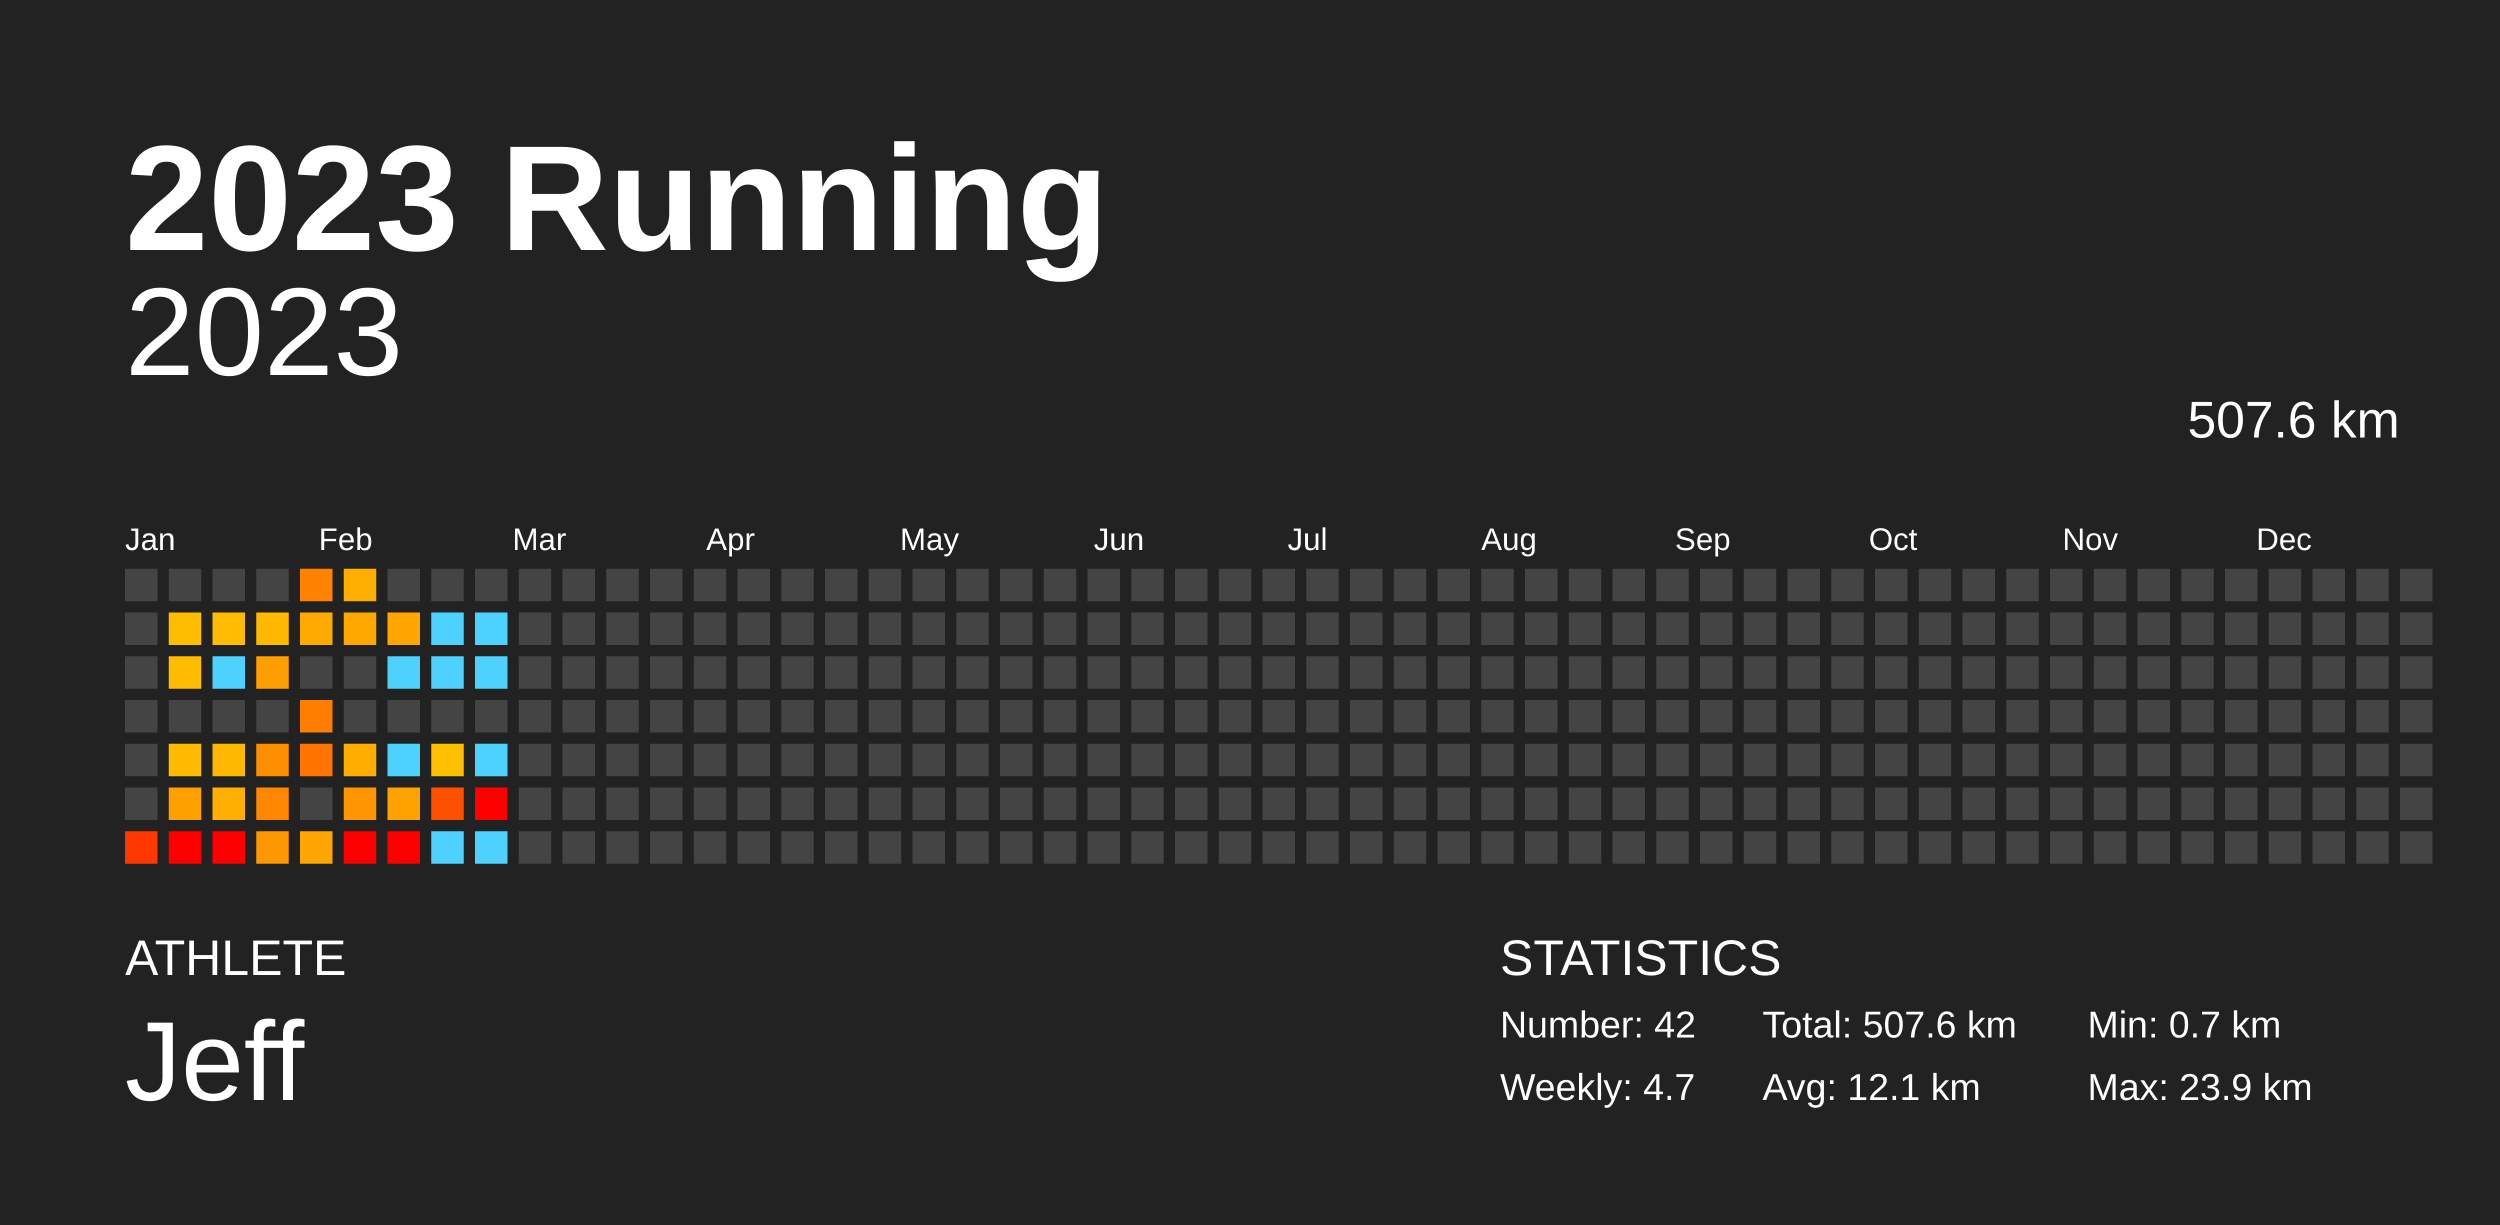
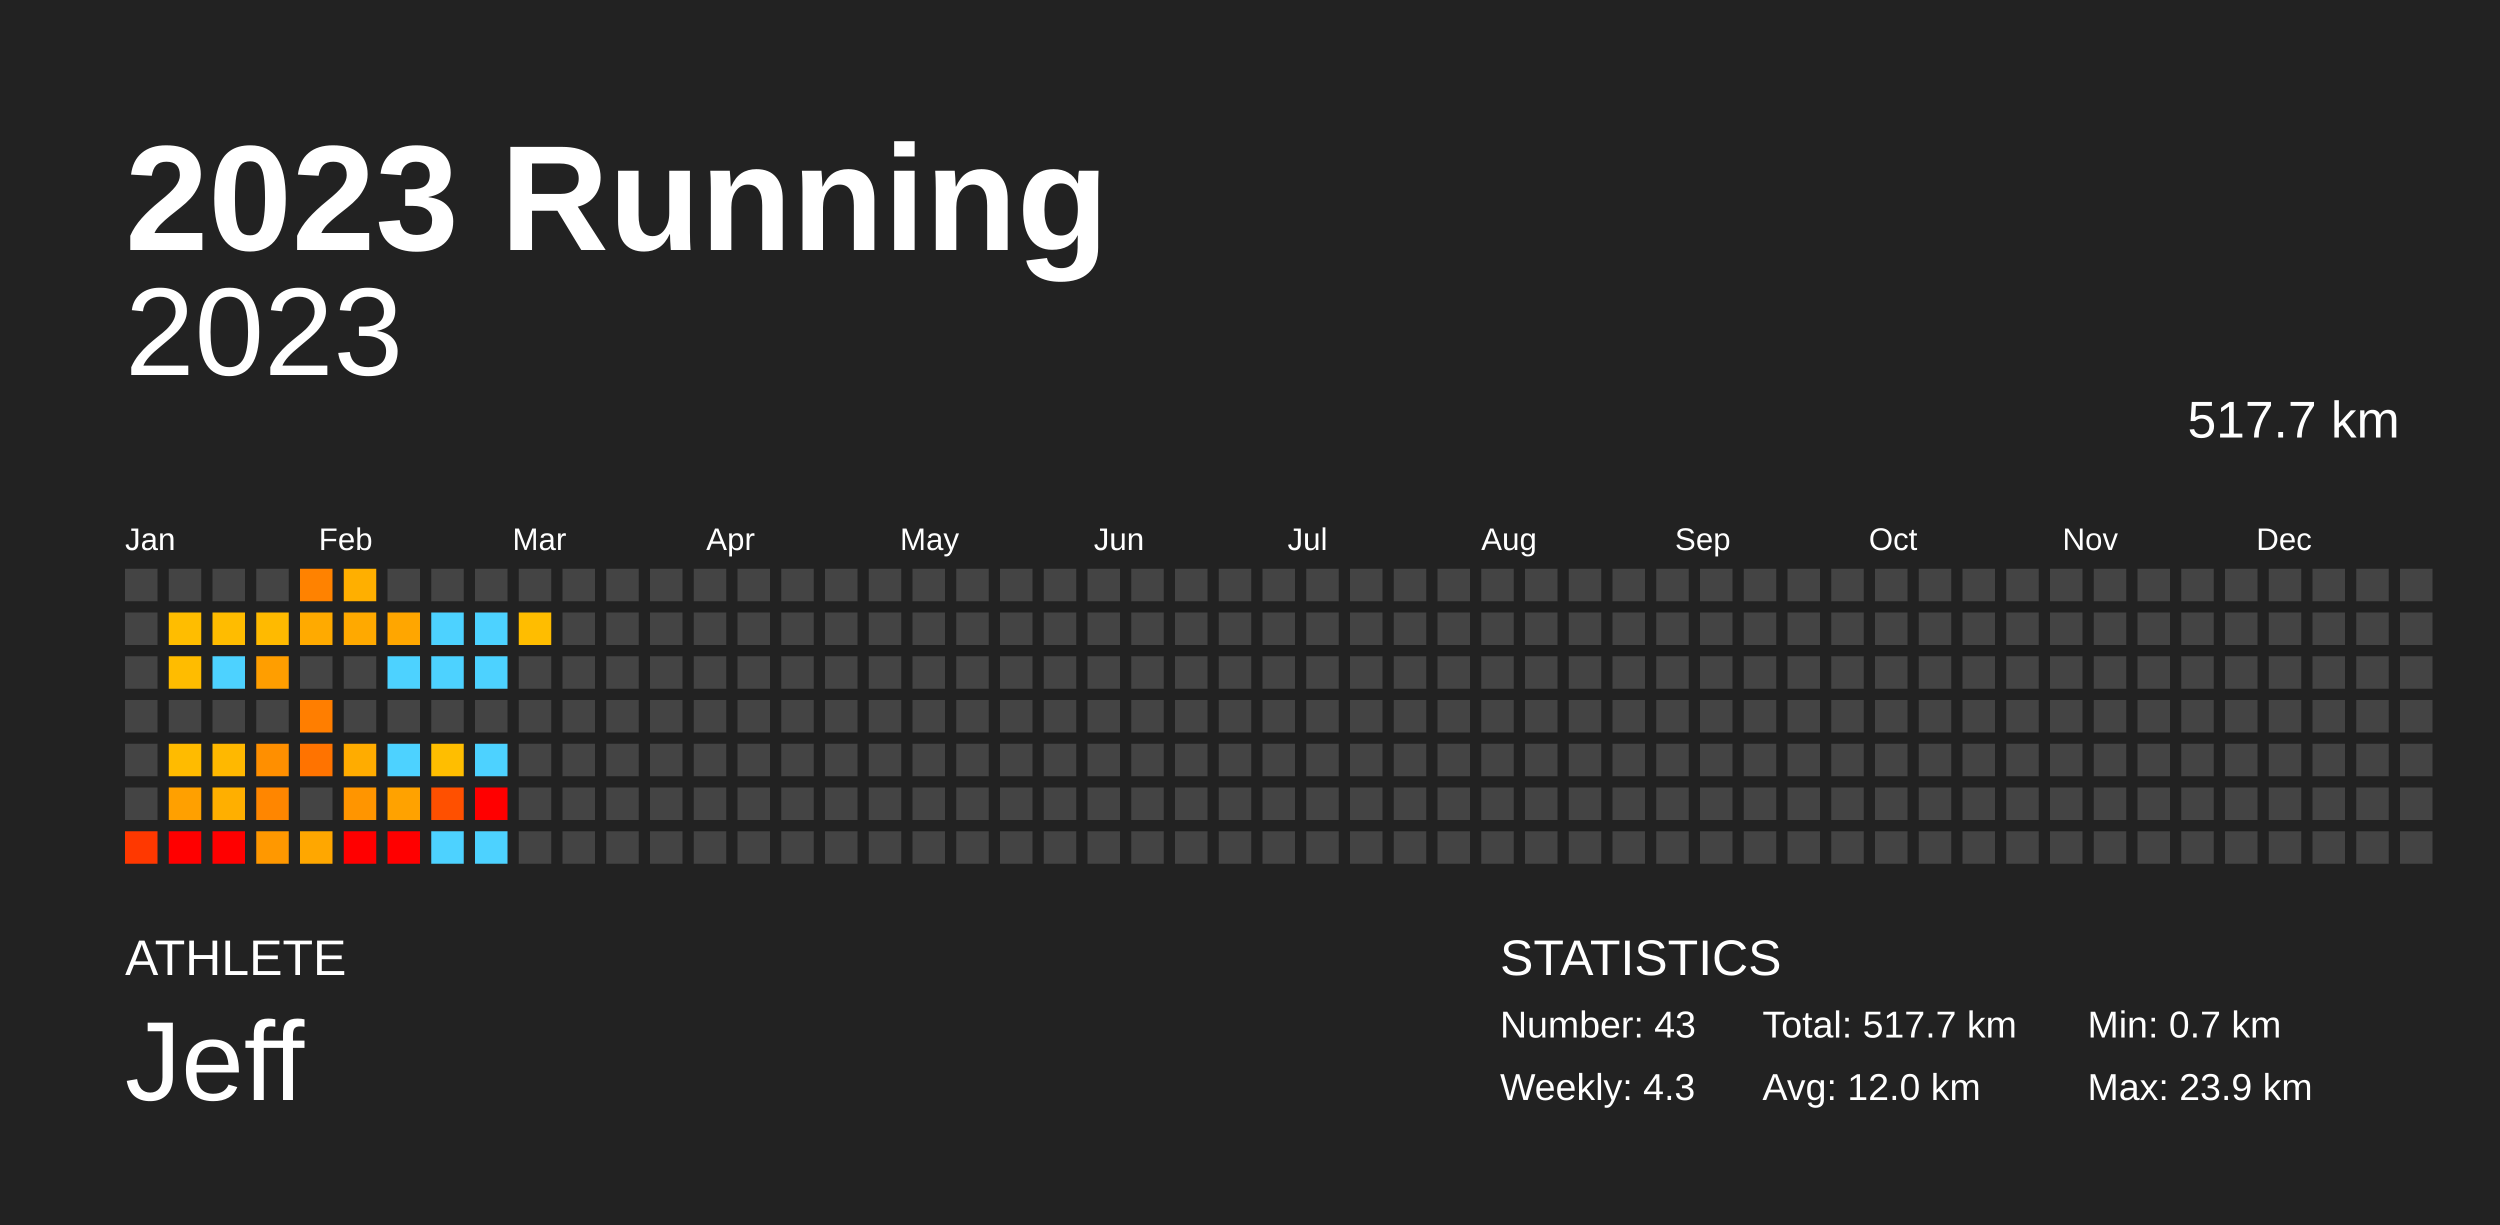
<svg xmlns="http://www.w3.org/2000/svg" baseProfile="full" height="98mm" version="1.1" viewBox="0,0,200,98" width="200mm">
  <defs />
  <rect fill="#222222" height="98" width="200" x="0" y="0" />
  <text fill="#FFFFFF" style="font-size:12px; font-family:Arial; font-weight:bold;" x="10" y="20">2023 Running</text>
  <text fill="#FFFFFF" style="font-size:4px; font-family:Arial" x="10" y="78">ATHLETE</text>
  <text fill="#FFFFFF" style="font-size:9px; font-family:Arial" x="10" y="88">Jeff</text>
  <text fill="#FFFFFF" style="font-size:4px; font-family:Arial" x="120" y="78">STATISTICS</text>
-   <text fill="#FFFFFF" style="font-size:3px; font-family:Arial" x="120" y="83">Number: 42</text>
-   <text fill="#FFFFFF" style="font-size:3px; font-family:Arial" x="120" y="88">Weekly: 4.7</text>
-   <text fill="#FFFFFF" style="font-size:3px; font-family:Arial" x="141" y="83">Total: 507.6 km</text>
-   <text fill="#FFFFFF" style="font-size:3px; font-family:Arial" x="141" y="88">Avg: 12.1 km</text>
+   <text fill="#FFFFFF" style="font-size:3px; font-family:Arial" x="120" y="83">Number: 43</text>
+   <text fill="#FFFFFF" style="font-size:3px; font-family:Arial" x="120" y="88">Weekly: 4.3</text>
+   <text fill="#FFFFFF" style="font-size:3px; font-family:Arial" x="141" y="83">Total: 517.7 km</text>
+   <text fill="#FFFFFF" style="font-size:3px; font-family:Arial" x="141" y="88">Avg: 12.0 km</text>
  <text fill="#FFFFFF" style="font-size:3px; font-family:Arial" x="167" y="83">Min: 0.7 km</text>
  <text fill="#FFFFFF" style="font-size:3px; font-family:Arial" x="167" y="88">Max: 23.9 km</text>
  <text alignment-baseline="hanging" fill="#FFFFFF" style="font-size:10.0px; font-family:Arial;" x="10" y="30">2023</text>
-   <text alignment-baseline="hanging" fill="#FFFFFF" style="font-size:4.125px; font-family:Arial;" x="175" y="35">507.6 km</text>
+   <text alignment-baseline="hanging" fill="#FFFFFF" style="font-size:4.125px; font-family:Arial;" x="175" y="35">517.7 km</text>
  <text fill="#FFFFFF" style="font-size:2.5px; font-family:Arial" x="10.0" y="44">Jan</text>
  <text fill="#FFFFFF" style="font-size:2.5px; font-family:Arial" x="25.5" y="44">Feb</text>
  <text fill="#FFFFFF" style="font-size:2.5px; font-family:Arial" x="41.0" y="44">Mar</text>
  <text fill="#FFFFFF" style="font-size:2.5px; font-family:Arial" x="56.5" y="44">Apr</text>
  <text fill="#FFFFFF" style="font-size:2.5px; font-family:Arial" x="72.0" y="44">May</text>
  <text fill="#FFFFFF" style="font-size:2.5px; font-family:Arial" x="87.5" y="44">Jun</text>
  <text fill="#FFFFFF" style="font-size:2.5px; font-family:Arial" x="103.0" y="44">Jul</text>
  <text fill="#FFFFFF" style="font-size:2.5px; font-family:Arial" x="118.5" y="44">Aug</text>
  <text fill="#FFFFFF" style="font-size:2.5px; font-family:Arial" x="134.0" y="44">Sep</text>
  <text fill="#FFFFFF" style="font-size:2.5px; font-family:Arial" x="149.5" y="44">Oct</text>
  <text fill="#FFFFFF" style="font-size:2.5px; font-family:Arial" x="165.0" y="44">Nov</text>
  <text fill="#FFFFFF" style="font-size:2.5px; font-family:Arial" x="180.5" y="44">Dec</text>
  <rect fill="#444444" height="2.6" width="2.6" x="10.0" y="45.5" />
  <rect fill="#444444" height="2.6" width="2.6" x="10.0" y="49.0" />
  <rect fill="#444444" height="2.6" width="2.6" x="10.0" y="52.5" />
  <rect fill="#444444" height="2.6" width="2.6" x="10.0" y="56.0" />
  <rect fill="#444444" height="2.6" width="2.6" x="10.0" y="59.5" />
  <rect fill="#444444" height="2.6" width="2.6" x="10.0" y="63.0" />
  <rect fill="#ff3800" height="2.6" width="2.6" x="10.0" y="66.5" />
  <rect fill="#444444" height="2.6" width="2.6" x="13.5" y="45.5" />
  <rect fill="#ffbd00" height="2.6" width="2.6" x="13.5" y="49.0" />
  <rect fill="#ffbc00" height="2.6" width="2.6" x="13.5" y="52.5" />
  <rect fill="#444444" height="2.6" width="2.6" x="13.5" y="56.0" />
  <rect fill="#ffbb00" height="2.6" width="2.6" x="13.5" y="59.5" />
  <rect fill="#ffa000" height="2.6" width="2.6" x="13.5" y="63.0" />
  <rect fill="red" height="2.6" width="2.6" x="13.5" y="66.5" />
  <rect fill="#444444" height="2.6" width="2.6" x="17.0" y="45.5" />
  <rect fill="#ffbc00" height="2.6" width="2.6" x="17.0" y="49.0" />
  <rect fill="#4dd2ff" height="2.6" width="2.6" x="17.0" y="52.5" />
  <rect fill="#444444" height="2.6" width="2.6" x="17.0" y="56.0" />
  <rect fill="#ffb800" height="2.6" width="2.6" x="17.0" y="59.5" />
  <rect fill="#ffaf00" height="2.6" width="2.6" x="17.0" y="63.0" />
  <rect fill="red" height="2.6" width="2.6" x="17.0" y="66.5" />
  <rect fill="#444444" height="2.6" width="2.6" x="20.5" y="45.5" />
  <rect fill="#ffba00" height="2.6" width="2.6" x="20.5" y="49.0" />
  <rect fill="#ff9e00" height="2.6" width="2.6" x="20.5" y="52.5" />
  <rect fill="#444444" height="2.6" width="2.6" x="20.5" y="56.0" />
  <rect fill="#ff8f00" height="2.6" width="2.6" x="20.5" y="59.5" />
  <rect fill="#ff8600" height="2.6" width="2.6" x="20.5" y="63.0" />
  <rect fill="#ff9800" height="2.6" width="2.6" x="20.5" y="66.5" />
  <rect fill="#ff8200" height="2.6" width="2.6" x="24.0" y="45.5" />
  <rect fill="#ffaa00" height="2.6" width="2.6" x="24.0" y="49.0" />
  <rect fill="#444444" height="2.6" width="2.6" x="24.0" y="52.5" />
  <rect fill="#ff7e00" height="2.6" width="2.6" x="24.0" y="56.0" />
  <rect fill="#ff7300" height="2.6" width="2.6" x="24.0" y="59.5" />
  <rect fill="#444444" height="2.6" width="2.6" x="24.0" y="63.0" />
  <rect fill="#ffa700" height="2.6" width="2.6" x="24.0" y="66.5" />
  <rect fill="#ffaf00" height="2.6" width="2.6" x="27.5" y="45.5" />
  <rect fill="#ffa900" height="2.6" width="2.6" x="27.5" y="49.0" />
  <rect fill="#444444" height="2.6" width="2.6" x="27.5" y="52.5" />
  <rect fill="#444444" height="2.6" width="2.6" x="27.5" y="56.0" />
  <rect fill="#ffac00" height="2.6" width="2.6" x="27.5" y="59.5" />
  <rect fill="#ff9500" height="2.6" width="2.6" x="27.5" y="63.0" />
  <rect fill="red" height="2.6" width="2.6" x="27.5" y="66.5" />
  <rect fill="#444444" height="2.6" width="2.6" x="31.0" y="45.5" />
  <rect fill="#ffa600" height="2.6" width="2.6" x="31.0" y="49.0" />
  <rect fill="#4dd2ff" height="2.6" width="2.6" x="31.0" y="52.5" />
  <rect fill="#444444" height="2.6" width="2.6" x="31.0" y="56.0" />
  <rect fill="#4dd2ff" height="2.6" width="2.6" x="31.0" y="59.5" />
  <rect fill="#ffa200" height="2.6" width="2.6" x="31.0" y="63.0" />
  <rect fill="red" height="2.6" width="2.6" x="31.0" y="66.5" />
  <rect fill="#444444" height="2.6" width="2.6" x="34.5" y="45.5" />
  <rect fill="#4dd2ff" height="2.6" width="2.6" x="34.5" y="49.0" />
  <rect fill="#4dd2ff" height="2.6" width="2.6" x="34.5" y="52.5" />
  <rect fill="#444444" height="2.6" width="2.6" x="34.5" y="56.0" />
  <rect fill="#ffbe00" height="2.6" width="2.6" x="34.5" y="59.5" />
  <rect fill="#ff5000" height="2.6" width="2.6" x="34.5" y="63.0" />
  <rect fill="#4dd2ff" height="2.6" width="2.6" x="34.5" y="66.5" />
  <rect fill="#444444" height="2.6" width="2.6" x="38.0" y="45.5" />
  <rect fill="#4dd2ff" height="2.6" width="2.6" x="38.0" y="49.0" />
  <rect fill="#4dd2ff" height="2.6" width="2.6" x="38.0" y="52.5" />
  <rect fill="#444444" height="2.6" width="2.6" x="38.0" y="56.0" />
  <rect fill="#4dd2ff" height="2.6" width="2.6" x="38.0" y="59.5" />
  <rect fill="red" height="2.6" width="2.6" x="38.0" y="63.0" />
  <rect fill="#4dd2ff" height="2.6" width="2.6" x="38.0" y="66.5" />
  <rect fill="#444444" height="2.6" width="2.6" x="41.5" y="45.5" />
-   <rect fill="#444444" height="2.6" width="2.6" x="41.5" y="49.0" />
+   <rect fill="#ffbd00" height="2.6" width="2.6" x="41.5" y="49.0" />
  <rect fill="#444444" height="2.6" width="2.6" x="41.5" y="52.5" />
  <rect fill="#444444" height="2.6" width="2.6" x="41.5" y="56.0" />
  <rect fill="#444444" height="2.6" width="2.6" x="41.5" y="59.5" />
  <rect fill="#444444" height="2.6" width="2.6" x="41.5" y="63.0" />
  <rect fill="#444444" height="2.6" width="2.6" x="41.5" y="66.5" />
  <rect fill="#444444" height="2.6" width="2.6" x="45.0" y="45.5" />
  <rect fill="#444444" height="2.6" width="2.6" x="45.0" y="49.0" />
  <rect fill="#444444" height="2.6" width="2.6" x="45.0" y="52.5" />
  <rect fill="#444444" height="2.6" width="2.6" x="45.0" y="56.0" />
  <rect fill="#444444" height="2.6" width="2.6" x="45.0" y="59.5" />
  <rect fill="#444444" height="2.6" width="2.6" x="45.0" y="63.0" />
  <rect fill="#444444" height="2.6" width="2.6" x="45.0" y="66.5" />
  <rect fill="#444444" height="2.6" width="2.6" x="48.5" y="45.5" />
  <rect fill="#444444" height="2.6" width="2.6" x="48.5" y="49.0" />
  <rect fill="#444444" height="2.6" width="2.6" x="48.5" y="52.5" />
  <rect fill="#444444" height="2.6" width="2.6" x="48.5" y="56.0" />
  <rect fill="#444444" height="2.6" width="2.6" x="48.5" y="59.5" />
  <rect fill="#444444" height="2.6" width="2.6" x="48.5" y="63.0" />
  <rect fill="#444444" height="2.6" width="2.6" x="48.5" y="66.5" />
  <rect fill="#444444" height="2.6" width="2.6" x="52.0" y="45.5" />
  <rect fill="#444444" height="2.6" width="2.6" x="52.0" y="49.0" />
  <rect fill="#444444" height="2.6" width="2.6" x="52.0" y="52.5" />
  <rect fill="#444444" height="2.6" width="2.6" x="52.0" y="56.0" />
  <rect fill="#444444" height="2.6" width="2.6" x="52.0" y="59.5" />
  <rect fill="#444444" height="2.6" width="2.6" x="52.0" y="63.0" />
  <rect fill="#444444" height="2.6" width="2.6" x="52.0" y="66.5" />
  <rect fill="#444444" height="2.6" width="2.6" x="55.5" y="45.5" />
  <rect fill="#444444" height="2.6" width="2.6" x="55.5" y="49.0" />
  <rect fill="#444444" height="2.6" width="2.6" x="55.5" y="52.5" />
  <rect fill="#444444" height="2.6" width="2.6" x="55.5" y="56.0" />
  <rect fill="#444444" height="2.6" width="2.6" x="55.5" y="59.5" />
  <rect fill="#444444" height="2.6" width="2.6" x="55.5" y="63.0" />
  <rect fill="#444444" height="2.6" width="2.6" x="55.5" y="66.5" />
  <rect fill="#444444" height="2.6" width="2.6" x="59.0" y="45.5" />
  <rect fill="#444444" height="2.6" width="2.6" x="59.0" y="49.0" />
  <rect fill="#444444" height="2.6" width="2.6" x="59.0" y="52.5" />
  <rect fill="#444444" height="2.6" width="2.6" x="59.0" y="56.0" />
  <rect fill="#444444" height="2.6" width="2.6" x="59.0" y="59.5" />
  <rect fill="#444444" height="2.6" width="2.6" x="59.0" y="63.0" />
  <rect fill="#444444" height="2.6" width="2.6" x="59.0" y="66.5" />
  <rect fill="#444444" height="2.6" width="2.6" x="62.5" y="45.5" />
  <rect fill="#444444" height="2.6" width="2.6" x="62.5" y="49.0" />
  <rect fill="#444444" height="2.6" width="2.6" x="62.5" y="52.5" />
  <rect fill="#444444" height="2.6" width="2.6" x="62.5" y="56.0" />
  <rect fill="#444444" height="2.6" width="2.6" x="62.5" y="59.5" />
  <rect fill="#444444" height="2.6" width="2.6" x="62.5" y="63.0" />
  <rect fill="#444444" height="2.6" width="2.6" x="62.5" y="66.5" />
  <rect fill="#444444" height="2.6" width="2.6" x="66.0" y="45.5" />
  <rect fill="#444444" height="2.6" width="2.6" x="66.0" y="49.0" />
  <rect fill="#444444" height="2.6" width="2.6" x="66.0" y="52.5" />
  <rect fill="#444444" height="2.6" width="2.6" x="66.0" y="56.0" />
  <rect fill="#444444" height="2.6" width="2.6" x="66.0" y="59.5" />
  <rect fill="#444444" height="2.6" width="2.6" x="66.0" y="63.0" />
  <rect fill="#444444" height="2.6" width="2.6" x="66.0" y="66.5" />
  <rect fill="#444444" height="2.6" width="2.6" x="69.5" y="45.5" />
  <rect fill="#444444" height="2.6" width="2.6" x="69.5" y="49.0" />
  <rect fill="#444444" height="2.6" width="2.6" x="69.5" y="52.5" />
  <rect fill="#444444" height="2.6" width="2.6" x="69.5" y="56.0" />
  <rect fill="#444444" height="2.6" width="2.6" x="69.5" y="59.5" />
  <rect fill="#444444" height="2.6" width="2.6" x="69.5" y="63.0" />
  <rect fill="#444444" height="2.6" width="2.6" x="69.5" y="66.5" />
  <rect fill="#444444" height="2.6" width="2.6" x="73.0" y="45.5" />
  <rect fill="#444444" height="2.6" width="2.6" x="73.0" y="49.0" />
  <rect fill="#444444" height="2.6" width="2.6" x="73.0" y="52.5" />
  <rect fill="#444444" height="2.6" width="2.6" x="73.0" y="56.0" />
  <rect fill="#444444" height="2.6" width="2.6" x="73.0" y="59.5" />
  <rect fill="#444444" height="2.6" width="2.6" x="73.0" y="63.0" />
  <rect fill="#444444" height="2.6" width="2.6" x="73.0" y="66.5" />
  <rect fill="#444444" height="2.6" width="2.6" x="76.5" y="45.5" />
  <rect fill="#444444" height="2.6" width="2.6" x="76.5" y="49.0" />
  <rect fill="#444444" height="2.6" width="2.6" x="76.5" y="52.5" />
  <rect fill="#444444" height="2.6" width="2.6" x="76.5" y="56.0" />
  <rect fill="#444444" height="2.6" width="2.6" x="76.5" y="59.5" />
  <rect fill="#444444" height="2.6" width="2.6" x="76.5" y="63.0" />
  <rect fill="#444444" height="2.6" width="2.6" x="76.5" y="66.5" />
  <rect fill="#444444" height="2.6" width="2.6" x="80.0" y="45.5" />
  <rect fill="#444444" height="2.6" width="2.6" x="80.0" y="49.0" />
  <rect fill="#444444" height="2.6" width="2.6" x="80.0" y="52.5" />
  <rect fill="#444444" height="2.6" width="2.6" x="80.0" y="56.0" />
  <rect fill="#444444" height="2.6" width="2.6" x="80.0" y="59.5" />
  <rect fill="#444444" height="2.6" width="2.6" x="80.0" y="63.0" />
  <rect fill="#444444" height="2.6" width="2.6" x="80.0" y="66.5" />
  <rect fill="#444444" height="2.6" width="2.6" x="83.5" y="45.5" />
  <rect fill="#444444" height="2.6" width="2.6" x="83.5" y="49.0" />
  <rect fill="#444444" height="2.6" width="2.6" x="83.5" y="52.5" />
  <rect fill="#444444" height="2.6" width="2.6" x="83.5" y="56.0" />
  <rect fill="#444444" height="2.6" width="2.6" x="83.5" y="59.5" />
  <rect fill="#444444" height="2.6" width="2.6" x="83.5" y="63.0" />
  <rect fill="#444444" height="2.6" width="2.6" x="83.5" y="66.5" />
  <rect fill="#444444" height="2.6" width="2.6" x="87.0" y="45.5" />
  <rect fill="#444444" height="2.6" width="2.6" x="87.0" y="49.0" />
  <rect fill="#444444" height="2.6" width="2.6" x="87.0" y="52.5" />
  <rect fill="#444444" height="2.6" width="2.6" x="87.0" y="56.0" />
  <rect fill="#444444" height="2.6" width="2.6" x="87.0" y="59.5" />
  <rect fill="#444444" height="2.6" width="2.6" x="87.0" y="63.0" />
  <rect fill="#444444" height="2.6" width="2.6" x="87.0" y="66.5" />
  <rect fill="#444444" height="2.6" width="2.6" x="90.5" y="45.5" />
  <rect fill="#444444" height="2.6" width="2.6" x="90.5" y="49.0" />
  <rect fill="#444444" height="2.6" width="2.6" x="90.5" y="52.5" />
  <rect fill="#444444" height="2.6" width="2.6" x="90.5" y="56.0" />
  <rect fill="#444444" height="2.6" width="2.6" x="90.5" y="59.5" />
  <rect fill="#444444" height="2.6" width="2.6" x="90.5" y="63.0" />
  <rect fill="#444444" height="2.6" width="2.6" x="90.5" y="66.5" />
  <rect fill="#444444" height="2.6" width="2.6" x="94.0" y="45.5" />
  <rect fill="#444444" height="2.6" width="2.6" x="94.0" y="49.0" />
  <rect fill="#444444" height="2.6" width="2.6" x="94.0" y="52.5" />
  <rect fill="#444444" height="2.6" width="2.6" x="94.0" y="56.0" />
  <rect fill="#444444" height="2.6" width="2.6" x="94.0" y="59.5" />
  <rect fill="#444444" height="2.6" width="2.6" x="94.0" y="63.0" />
  <rect fill="#444444" height="2.6" width="2.6" x="94.0" y="66.5" />
  <rect fill="#444444" height="2.6" width="2.6" x="97.5" y="45.5" />
  <rect fill="#444444" height="2.6" width="2.6" x="97.5" y="49.0" />
  <rect fill="#444444" height="2.6" width="2.6" x="97.5" y="52.5" />
  <rect fill="#444444" height="2.6" width="2.6" x="97.5" y="56.0" />
  <rect fill="#444444" height="2.6" width="2.6" x="97.5" y="59.5" />
  <rect fill="#444444" height="2.6" width="2.6" x="97.5" y="63.0" />
  <rect fill="#444444" height="2.6" width="2.6" x="97.5" y="66.5" />
  <rect fill="#444444" height="2.6" width="2.6" x="101.0" y="45.5" />
  <rect fill="#444444" height="2.6" width="2.6" x="101.0" y="49.0" />
  <rect fill="#444444" height="2.6" width="2.6" x="101.0" y="52.5" />
  <rect fill="#444444" height="2.6" width="2.6" x="101.0" y="56.0" />
  <rect fill="#444444" height="2.6" width="2.6" x="101.0" y="59.5" />
  <rect fill="#444444" height="2.6" width="2.6" x="101.0" y="63.0" />
  <rect fill="#444444" height="2.6" width="2.6" x="101.0" y="66.5" />
  <rect fill="#444444" height="2.6" width="2.6" x="104.5" y="45.5" />
  <rect fill="#444444" height="2.6" width="2.6" x="104.5" y="49.0" />
  <rect fill="#444444" height="2.6" width="2.6" x="104.5" y="52.5" />
  <rect fill="#444444" height="2.6" width="2.6" x="104.5" y="56.0" />
  <rect fill="#444444" height="2.6" width="2.6" x="104.5" y="59.5" />
  <rect fill="#444444" height="2.6" width="2.6" x="104.5" y="63.0" />
  <rect fill="#444444" height="2.6" width="2.6" x="104.5" y="66.5" />
  <rect fill="#444444" height="2.6" width="2.6" x="108.0" y="45.5" />
  <rect fill="#444444" height="2.6" width="2.6" x="108.0" y="49.0" />
  <rect fill="#444444" height="2.6" width="2.6" x="108.0" y="52.5" />
  <rect fill="#444444" height="2.6" width="2.6" x="108.0" y="56.0" />
  <rect fill="#444444" height="2.6" width="2.6" x="108.0" y="59.5" />
  <rect fill="#444444" height="2.6" width="2.6" x="108.0" y="63.0" />
  <rect fill="#444444" height="2.6" width="2.6" x="108.0" y="66.5" />
  <rect fill="#444444" height="2.6" width="2.6" x="111.5" y="45.5" />
  <rect fill="#444444" height="2.6" width="2.6" x="111.5" y="49.0" />
  <rect fill="#444444" height="2.6" width="2.6" x="111.5" y="52.5" />
  <rect fill="#444444" height="2.6" width="2.6" x="111.5" y="56.0" />
  <rect fill="#444444" height="2.6" width="2.6" x="111.5" y="59.5" />
  <rect fill="#444444" height="2.6" width="2.6" x="111.5" y="63.0" />
  <rect fill="#444444" height="2.6" width="2.6" x="111.5" y="66.5" />
  <rect fill="#444444" height="2.6" width="2.6" x="115.0" y="45.5" />
  <rect fill="#444444" height="2.6" width="2.6" x="115.0" y="49.0" />
  <rect fill="#444444" height="2.6" width="2.6" x="115.0" y="52.5" />
  <rect fill="#444444" height="2.6" width="2.6" x="115.0" y="56.0" />
  <rect fill="#444444" height="2.6" width="2.6" x="115.0" y="59.5" />
  <rect fill="#444444" height="2.6" width="2.6" x="115.0" y="63.0" />
  <rect fill="#444444" height="2.6" width="2.6" x="115.0" y="66.5" />
  <rect fill="#444444" height="2.6" width="2.6" x="118.5" y="45.5" />
  <rect fill="#444444" height="2.6" width="2.6" x="118.5" y="49.0" />
  <rect fill="#444444" height="2.6" width="2.6" x="118.5" y="52.5" />
  <rect fill="#444444" height="2.6" width="2.6" x="118.5" y="56.0" />
  <rect fill="#444444" height="2.6" width="2.6" x="118.5" y="59.5" />
  <rect fill="#444444" height="2.6" width="2.6" x="118.5" y="63.0" />
  <rect fill="#444444" height="2.6" width="2.6" x="118.5" y="66.5" />
  <rect fill="#444444" height="2.6" width="2.6" x="122.0" y="45.5" />
  <rect fill="#444444" height="2.6" width="2.6" x="122.0" y="49.0" />
  <rect fill="#444444" height="2.6" width="2.6" x="122.0" y="52.5" />
  <rect fill="#444444" height="2.6" width="2.6" x="122.0" y="56.0" />
  <rect fill="#444444" height="2.6" width="2.6" x="122.0" y="59.5" />
  <rect fill="#444444" height="2.6" width="2.6" x="122.0" y="63.0" />
  <rect fill="#444444" height="2.6" width="2.6" x="122.0" y="66.5" />
  <rect fill="#444444" height="2.6" width="2.6" x="125.5" y="45.5" />
  <rect fill="#444444" height="2.6" width="2.6" x="125.5" y="49.0" />
  <rect fill="#444444" height="2.6" width="2.6" x="125.5" y="52.5" />
  <rect fill="#444444" height="2.6" width="2.6" x="125.5" y="56.0" />
  <rect fill="#444444" height="2.6" width="2.6" x="125.5" y="59.5" />
  <rect fill="#444444" height="2.6" width="2.6" x="125.5" y="63.0" />
  <rect fill="#444444" height="2.6" width="2.6" x="125.5" y="66.5" />
  <rect fill="#444444" height="2.6" width="2.6" x="129.0" y="45.5" />
  <rect fill="#444444" height="2.6" width="2.6" x="129.0" y="49.0" />
  <rect fill="#444444" height="2.6" width="2.6" x="129.0" y="52.5" />
  <rect fill="#444444" height="2.6" width="2.6" x="129.0" y="56.0" />
  <rect fill="#444444" height="2.6" width="2.6" x="129.0" y="59.5" />
  <rect fill="#444444" height="2.6" width="2.6" x="129.0" y="63.0" />
  <rect fill="#444444" height="2.6" width="2.6" x="129.0" y="66.5" />
  <rect fill="#444444" height="2.6" width="2.6" x="132.5" y="45.5" />
  <rect fill="#444444" height="2.6" width="2.6" x="132.5" y="49.0" />
  <rect fill="#444444" height="2.6" width="2.6" x="132.5" y="52.5" />
  <rect fill="#444444" height="2.6" width="2.6" x="132.5" y="56.0" />
  <rect fill="#444444" height="2.6" width="2.6" x="132.5" y="59.5" />
  <rect fill="#444444" height="2.6" width="2.6" x="132.5" y="63.0" />
  <rect fill="#444444" height="2.6" width="2.6" x="132.5" y="66.5" />
  <rect fill="#444444" height="2.6" width="2.6" x="136.0" y="45.5" />
  <rect fill="#444444" height="2.6" width="2.6" x="136.0" y="49.0" />
  <rect fill="#444444" height="2.6" width="2.6" x="136.0" y="52.5" />
  <rect fill="#444444" height="2.6" width="2.6" x="136.0" y="56.0" />
  <rect fill="#444444" height="2.6" width="2.6" x="136.0" y="59.5" />
  <rect fill="#444444" height="2.6" width="2.6" x="136.0" y="63.0" />
  <rect fill="#444444" height="2.6" width="2.6" x="136.0" y="66.5" />
  <rect fill="#444444" height="2.6" width="2.6" x="139.5" y="45.5" />
  <rect fill="#444444" height="2.6" width="2.6" x="139.5" y="49.0" />
  <rect fill="#444444" height="2.6" width="2.6" x="139.5" y="52.5" />
  <rect fill="#444444" height="2.6" width="2.6" x="139.5" y="56.0" />
  <rect fill="#444444" height="2.6" width="2.6" x="139.5" y="59.5" />
  <rect fill="#444444" height="2.6" width="2.6" x="139.5" y="63.0" />
  <rect fill="#444444" height="2.6" width="2.6" x="139.5" y="66.5" />
  <rect fill="#444444" height="2.6" width="2.6" x="143.0" y="45.5" />
  <rect fill="#444444" height="2.6" width="2.6" x="143.0" y="49.0" />
  <rect fill="#444444" height="2.6" width="2.6" x="143.0" y="52.5" />
  <rect fill="#444444" height="2.6" width="2.6" x="143.0" y="56.0" />
  <rect fill="#444444" height="2.6" width="2.6" x="143.0" y="59.5" />
  <rect fill="#444444" height="2.6" width="2.6" x="143.0" y="63.0" />
  <rect fill="#444444" height="2.6" width="2.6" x="143.0" y="66.5" />
  <rect fill="#444444" height="2.6" width="2.6" x="146.5" y="45.5" />
  <rect fill="#444444" height="2.6" width="2.6" x="146.5" y="49.0" />
  <rect fill="#444444" height="2.6" width="2.6" x="146.5" y="52.5" />
  <rect fill="#444444" height="2.6" width="2.6" x="146.5" y="56.0" />
  <rect fill="#444444" height="2.6" width="2.6" x="146.5" y="59.5" />
  <rect fill="#444444" height="2.6" width="2.6" x="146.5" y="63.0" />
  <rect fill="#444444" height="2.6" width="2.6" x="146.5" y="66.5" />
  <rect fill="#444444" height="2.6" width="2.6" x="150.0" y="45.5" />
  <rect fill="#444444" height="2.6" width="2.6" x="150.0" y="49.0" />
  <rect fill="#444444" height="2.6" width="2.6" x="150.0" y="52.5" />
  <rect fill="#444444" height="2.6" width="2.6" x="150.0" y="56.0" />
  <rect fill="#444444" height="2.6" width="2.6" x="150.0" y="59.5" />
  <rect fill="#444444" height="2.6" width="2.6" x="150.0" y="63.0" />
  <rect fill="#444444" height="2.6" width="2.6" x="150.0" y="66.5" />
  <rect fill="#444444" height="2.6" width="2.6" x="153.5" y="45.5" />
  <rect fill="#444444" height="2.6" width="2.6" x="153.5" y="49.0" />
  <rect fill="#444444" height="2.6" width="2.6" x="153.5" y="52.5" />
  <rect fill="#444444" height="2.6" width="2.6" x="153.5" y="56.0" />
  <rect fill="#444444" height="2.6" width="2.6" x="153.5" y="59.5" />
  <rect fill="#444444" height="2.6" width="2.6" x="153.5" y="63.0" />
  <rect fill="#444444" height="2.6" width="2.6" x="153.5" y="66.5" />
  <rect fill="#444444" height="2.6" width="2.6" x="157.0" y="45.5" />
  <rect fill="#444444" height="2.6" width="2.6" x="157.0" y="49.0" />
  <rect fill="#444444" height="2.6" width="2.6" x="157.0" y="52.5" />
  <rect fill="#444444" height="2.6" width="2.6" x="157.0" y="56.0" />
  <rect fill="#444444" height="2.6" width="2.6" x="157.0" y="59.5" />
  <rect fill="#444444" height="2.6" width="2.6" x="157.0" y="63.0" />
  <rect fill="#444444" height="2.6" width="2.6" x="157.0" y="66.5" />
  <rect fill="#444444" height="2.6" width="2.6" x="160.5" y="45.5" />
  <rect fill="#444444" height="2.6" width="2.6" x="160.5" y="49.0" />
  <rect fill="#444444" height="2.6" width="2.6" x="160.5" y="52.5" />
  <rect fill="#444444" height="2.6" width="2.6" x="160.5" y="56.0" />
  <rect fill="#444444" height="2.6" width="2.6" x="160.5" y="59.5" />
  <rect fill="#444444" height="2.6" width="2.6" x="160.5" y="63.0" />
  <rect fill="#444444" height="2.6" width="2.6" x="160.5" y="66.5" />
  <rect fill="#444444" height="2.6" width="2.6" x="164.0" y="45.5" />
  <rect fill="#444444" height="2.6" width="2.6" x="164.0" y="49.0" />
  <rect fill="#444444" height="2.6" width="2.6" x="164.0" y="52.5" />
  <rect fill="#444444" height="2.6" width="2.6" x="164.0" y="56.0" />
  <rect fill="#444444" height="2.6" width="2.6" x="164.0" y="59.5" />
  <rect fill="#444444" height="2.6" width="2.6" x="164.0" y="63.0" />
  <rect fill="#444444" height="2.6" width="2.6" x="164.0" y="66.5" />
  <rect fill="#444444" height="2.6" width="2.6" x="167.5" y="45.5" />
  <rect fill="#444444" height="2.6" width="2.6" x="167.5" y="49.0" />
  <rect fill="#444444" height="2.6" width="2.6" x="167.5" y="52.5" />
  <rect fill="#444444" height="2.6" width="2.6" x="167.5" y="56.0" />
  <rect fill="#444444" height="2.6" width="2.6" x="167.5" y="59.5" />
  <rect fill="#444444" height="2.6" width="2.6" x="167.5" y="63.0" />
  <rect fill="#444444" height="2.6" width="2.6" x="167.5" y="66.5" />
  <rect fill="#444444" height="2.6" width="2.6" x="171.0" y="45.5" />
  <rect fill="#444444" height="2.6" width="2.6" x="171.0" y="49.0" />
  <rect fill="#444444" height="2.6" width="2.6" x="171.0" y="52.5" />
  <rect fill="#444444" height="2.6" width="2.6" x="171.0" y="56.0" />
  <rect fill="#444444" height="2.6" width="2.6" x="171.0" y="59.5" />
  <rect fill="#444444" height="2.6" width="2.6" x="171.0" y="63.0" />
  <rect fill="#444444" height="2.6" width="2.6" x="171.0" y="66.5" />
  <rect fill="#444444" height="2.6" width="2.6" x="174.5" y="45.5" />
  <rect fill="#444444" height="2.6" width="2.6" x="174.5" y="49.0" />
  <rect fill="#444444" height="2.6" width="2.6" x="174.5" y="52.5" />
  <rect fill="#444444" height="2.6" width="2.6" x="174.5" y="56.0" />
  <rect fill="#444444" height="2.6" width="2.6" x="174.5" y="59.5" />
  <rect fill="#444444" height="2.6" width="2.6" x="174.5" y="63.0" />
  <rect fill="#444444" height="2.6" width="2.6" x="174.5" y="66.5" />
  <rect fill="#444444" height="2.6" width="2.6" x="178.0" y="45.5" />
  <rect fill="#444444" height="2.6" width="2.6" x="178.0" y="49.0" />
  <rect fill="#444444" height="2.6" width="2.6" x="178.0" y="52.5" />
  <rect fill="#444444" height="2.6" width="2.6" x="178.0" y="56.0" />
  <rect fill="#444444" height="2.6" width="2.6" x="178.0" y="59.5" />
  <rect fill="#444444" height="2.6" width="2.6" x="178.0" y="63.0" />
  <rect fill="#444444" height="2.6" width="2.6" x="178.0" y="66.5" />
  <rect fill="#444444" height="2.6" width="2.6" x="181.5" y="45.5" />
  <rect fill="#444444" height="2.6" width="2.6" x="181.5" y="49.0" />
  <rect fill="#444444" height="2.6" width="2.6" x="181.5" y="52.5" />
  <rect fill="#444444" height="2.6" width="2.6" x="181.5" y="56.0" />
  <rect fill="#444444" height="2.6" width="2.6" x="181.5" y="59.5" />
  <rect fill="#444444" height="2.6" width="2.6" x="181.5" y="63.0" />
  <rect fill="#444444" height="2.6" width="2.6" x="181.5" y="66.5" />
  <rect fill="#444444" height="2.6" width="2.6" x="185.0" y="45.5" />
  <rect fill="#444444" height="2.6" width="2.6" x="185.0" y="49.0" />
  <rect fill="#444444" height="2.6" width="2.6" x="185.0" y="52.5" />
  <rect fill="#444444" height="2.6" width="2.6" x="185.0" y="56.0" />
  <rect fill="#444444" height="2.6" width="2.6" x="185.0" y="59.5" />
  <rect fill="#444444" height="2.6" width="2.6" x="185.0" y="63.0" />
  <rect fill="#444444" height="2.6" width="2.6" x="185.0" y="66.5" />
  <rect fill="#444444" height="2.6" width="2.6" x="188.5" y="45.5" />
  <rect fill="#444444" height="2.6" width="2.6" x="188.5" y="49.0" />
  <rect fill="#444444" height="2.6" width="2.6" x="188.5" y="52.5" />
  <rect fill="#444444" height="2.6" width="2.6" x="188.5" y="56.0" />
  <rect fill="#444444" height="2.6" width="2.6" x="188.5" y="59.5" />
  <rect fill="#444444" height="2.6" width="2.6" x="188.5" y="63.0" />
  <rect fill="#444444" height="2.6" width="2.6" x="188.5" y="66.5" />
  <rect fill="#444444" height="2.6" width="2.6" x="192.0" y="45.5" />
  <rect fill="#444444" height="2.6" width="2.6" x="192.0" y="49.0" />
  <rect fill="#444444" height="2.6" width="2.6" x="192.0" y="52.5" />
  <rect fill="#444444" height="2.6" width="2.6" x="192.0" y="56.0" />
  <rect fill="#444444" height="2.6" width="2.6" x="192.0" y="59.5" />
  <rect fill="#444444" height="2.6" width="2.6" x="192.0" y="63.0" />
  <rect fill="#444444" height="2.6" width="2.6" x="192.0" y="66.5" />
</svg>
